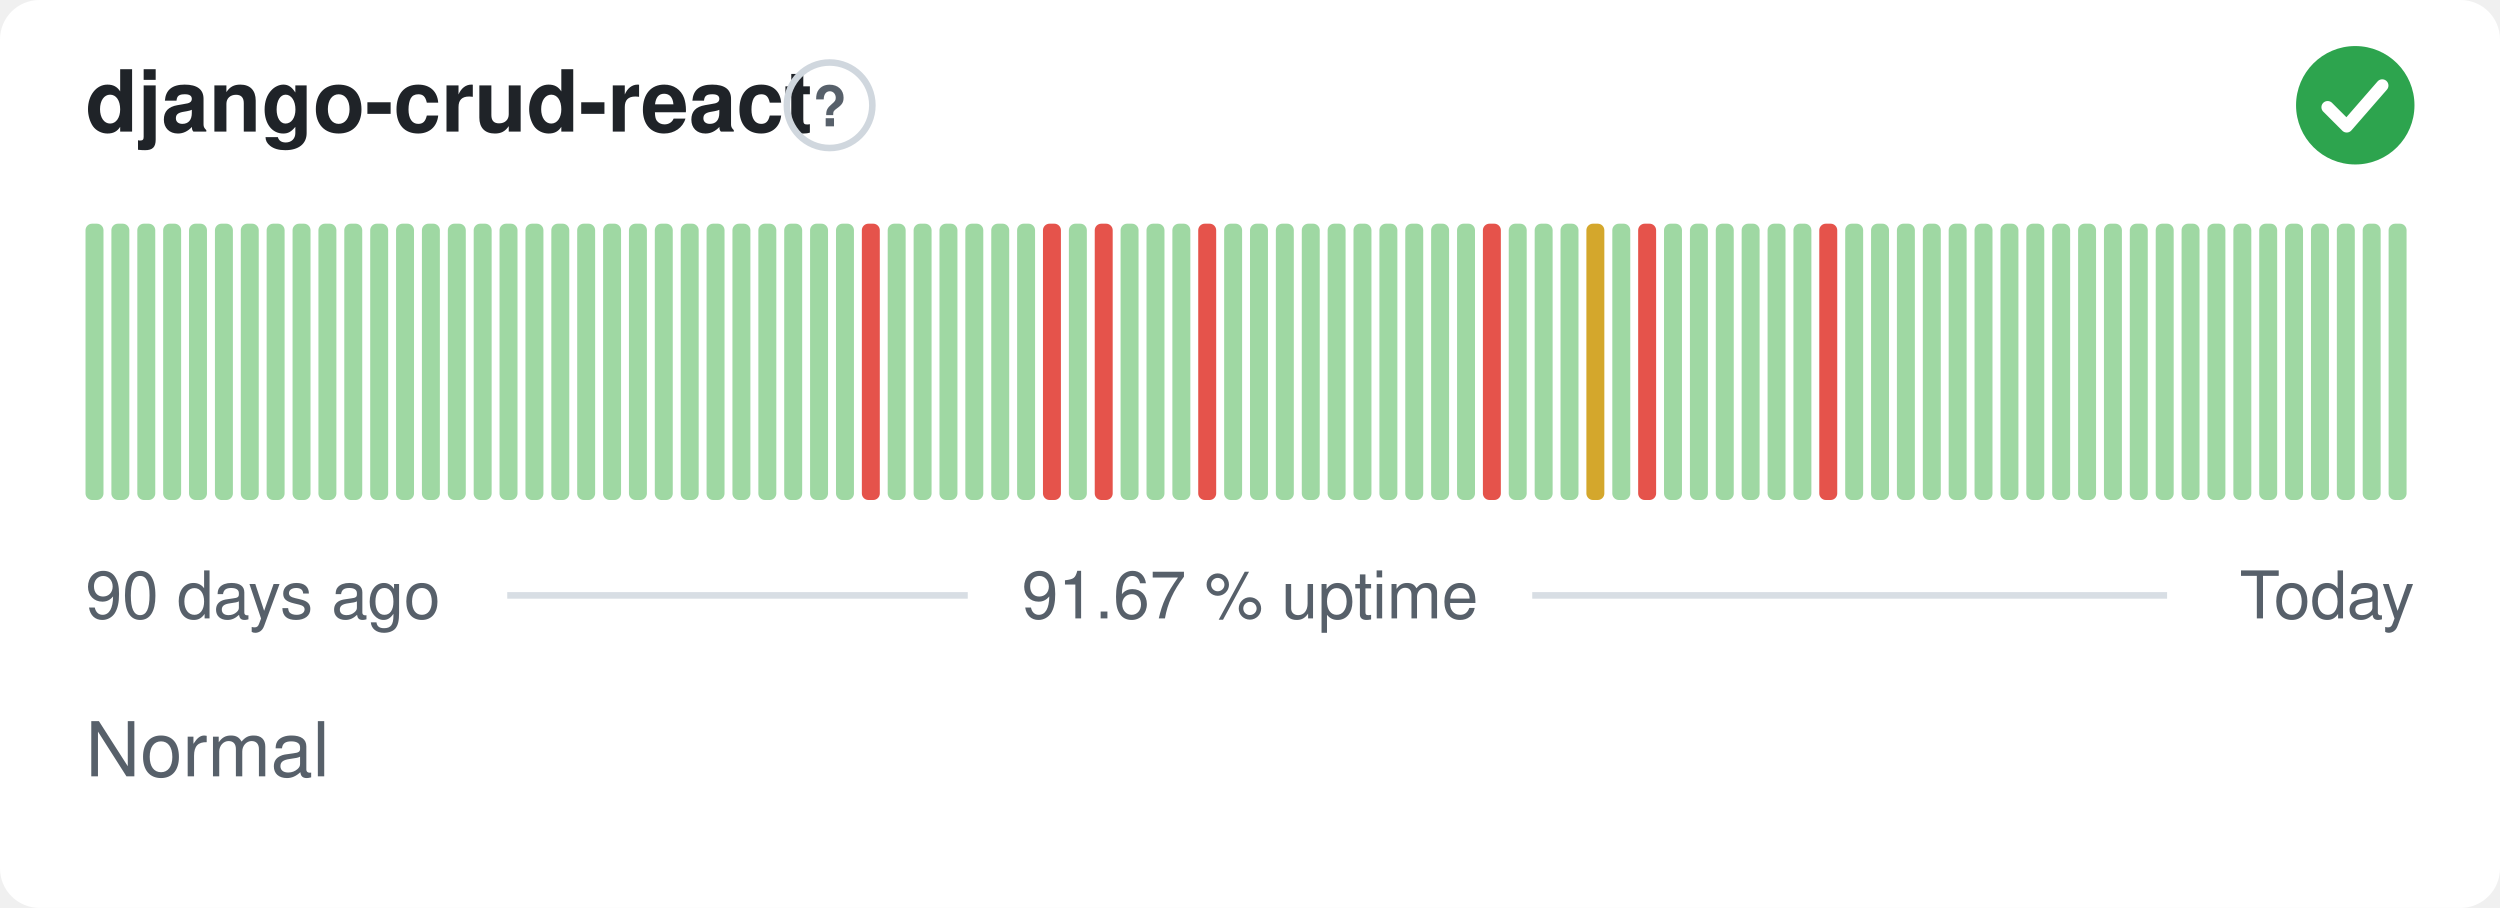
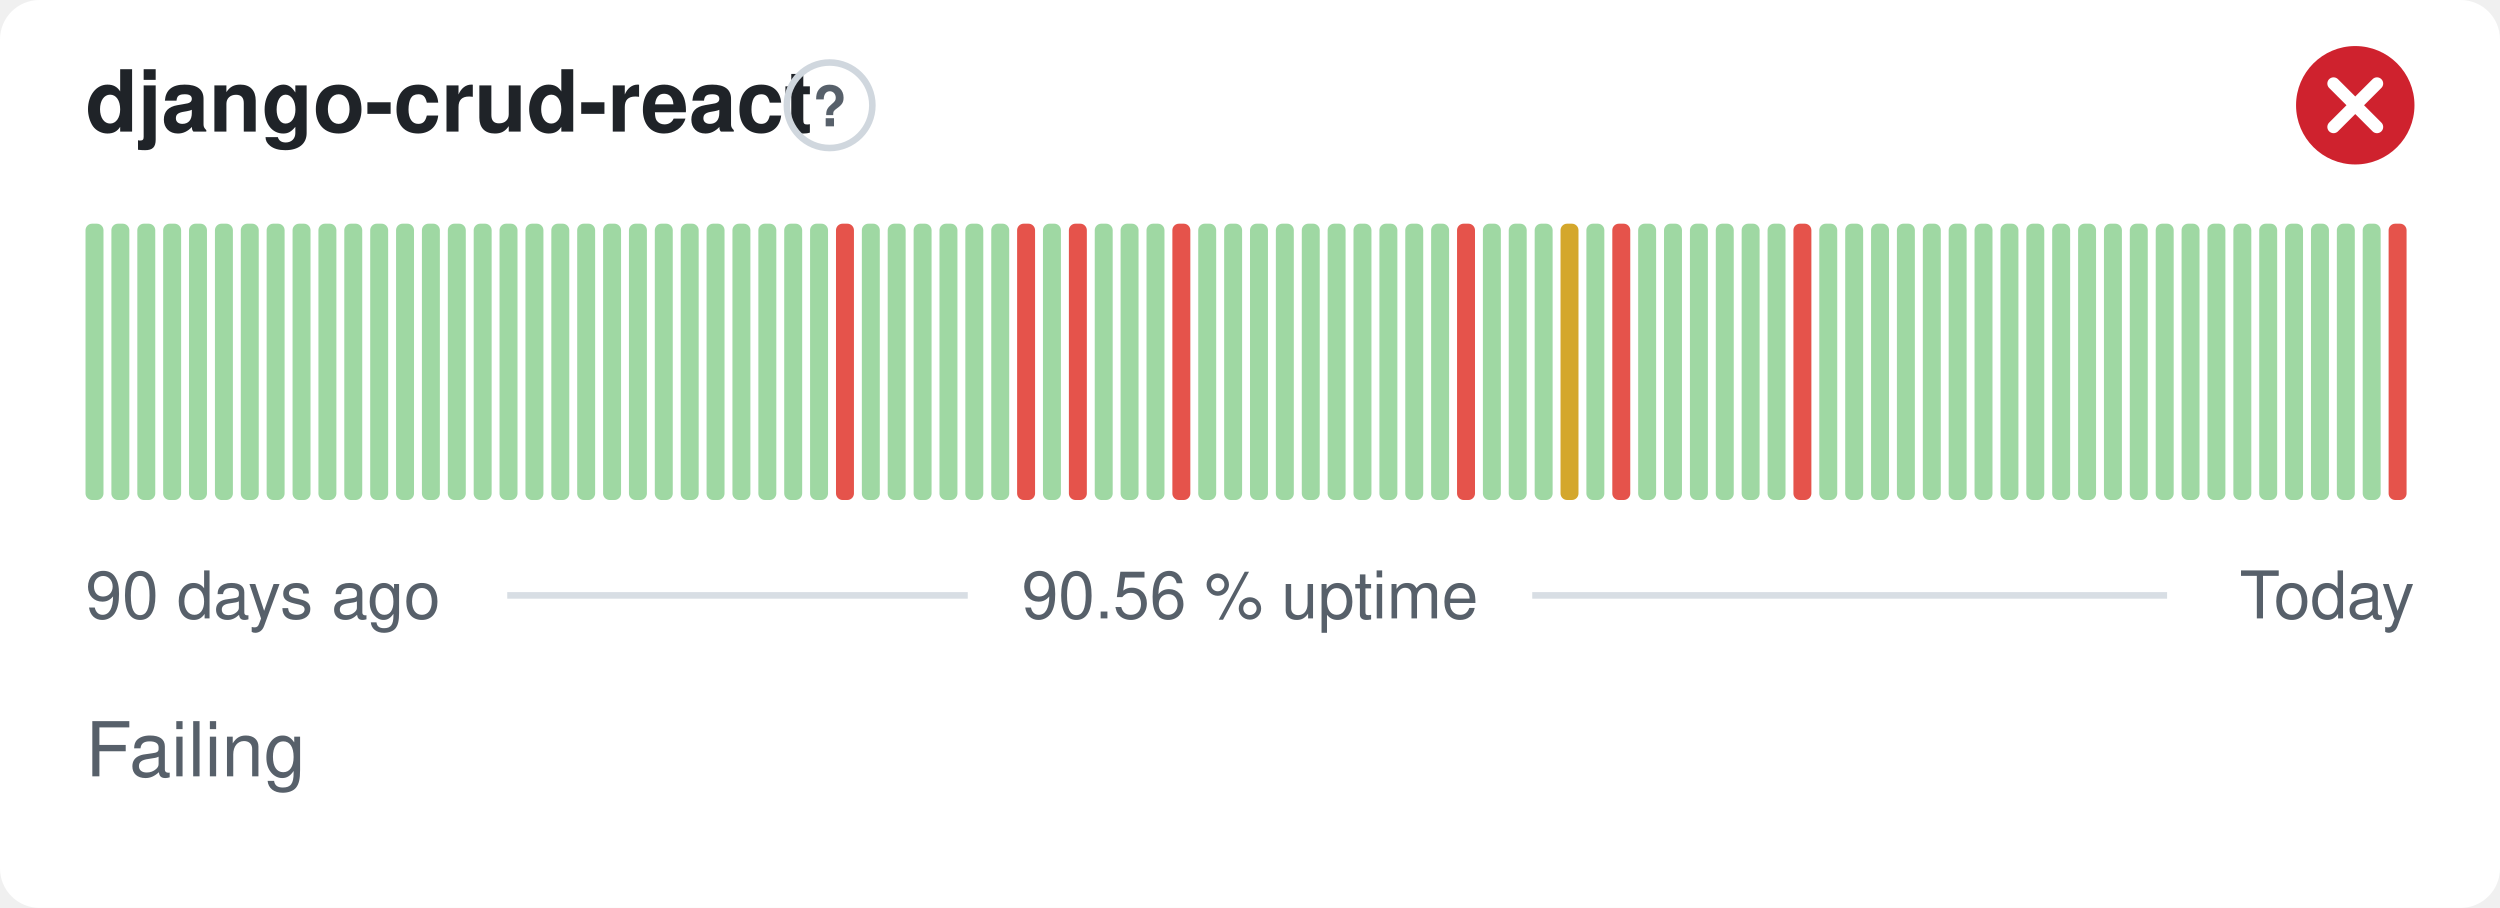
- <svg xmlns="http://www.w3.org/2000/svg" width="380" height="138" viewBox="0 0 380 138" role="img" aria-label="django-crud-react: Normal, 91.67 % uptime over the last 90 days" font-family="-apple-system,BlinkMacSystemFont,'Segoe UI',Helvetica,Arial,sans-serif">
+ <svg xmlns="http://www.w3.org/2000/svg" width="380" height="138" viewBox="0 0 380 138" role="img" aria-label="django-crud-react: Failing, 90.56 % uptime over the last 90 days" font-family="-apple-system,BlinkMacSystemFont,'Segoe UI',Helvetica,Arial,sans-serif">
  <style>
    @media (prefers-color-scheme: dark) {
      .bg { fill: #0d1117 }
      .title { fill: #e6edf3 }
      .muted { fill: #8b949e }
      .hint { stroke: #30363d }
      .rule { stroke: #30363d }
      .nodata { fill: #21262d }
    }
  </style>
  <rect class="bg" width="380" height="138" rx="6" fill="#ffffff" />
  <text class="title" x="13" y="20" font-size="13" font-weight="600" fill="#1f2328">django-crud-react</text>
  <circle class="hint" cx="126.1" cy="16" r="6.5" fill="none" stroke="#d0d7de" stroke-width="1" />
  <text class="muted" x="126.1" y="19.2" text-anchor="middle" font-size="8.5" font-weight="700" fill="#57606a">?</text>
-   <circle cx="358" cy="16" r="9" fill="#2da44e" />
-   <path d="M353.80 16.30l2.90 2.90 5.40 -6.20" fill="none" stroke="#fff" stroke-width="1.89" stroke-linecap="round" stroke-linejoin="round" />
+   <circle cx="358" cy="16" r="9" fill="#cf222e" />
+   <path d="M354.70 12.70l6.60 6.60M361.30 12.70l-6.60 6.60" fill="none" stroke="#fff" stroke-width="1.89" stroke-linecap="round" stroke-linejoin="round" />
  <rect x="13.00" y="34.00" width="2.73" height="42.00" rx="1" fill="#9fd8a3" />
  <rect x="16.93" y="34.00" width="2.73" height="42.00" rx="1" fill="#9fd8a3" />
  <rect x="20.87" y="34.00" width="2.73" height="42.00" rx="1" fill="#9fd8a3" />
  <rect x="24.80" y="34.00" width="2.73" height="42.00" rx="1" fill="#9fd8a3" />
  <rect x="28.73" y="34.00" width="2.73" height="42.00" rx="1" fill="#9fd8a3" />
  <rect x="32.67" y="34.00" width="2.73" height="42.00" rx="1" fill="#9fd8a3" />
  <rect x="36.60" y="34.00" width="2.73" height="42.00" rx="1" fill="#9fd8a3" />
  <rect x="40.53" y="34.00" width="2.73" height="42.00" rx="1" fill="#9fd8a3" />
  <rect x="44.47" y="34.00" width="2.73" height="42.00" rx="1" fill="#9fd8a3" />
  <rect x="48.40" y="34.00" width="2.73" height="42.00" rx="1" fill="#9fd8a3" />
  <rect x="52.33" y="34.00" width="2.73" height="42.00" rx="1" fill="#9fd8a3" />
  <rect x="56.27" y="34.00" width="2.73" height="42.00" rx="1" fill="#9fd8a3" />
  <rect x="60.20" y="34.00" width="2.73" height="42.00" rx="1" fill="#9fd8a3" />
  <rect x="64.13" y="34.00" width="2.73" height="42.00" rx="1" fill="#9fd8a3" />
  <rect x="68.07" y="34.00" width="2.73" height="42.00" rx="1" fill="#9fd8a3" />
  <rect x="72.00" y="34.00" width="2.73" height="42.00" rx="1" fill="#9fd8a3" />
  <rect x="75.93" y="34.00" width="2.73" height="42.00" rx="1" fill="#9fd8a3" />
  <rect x="79.87" y="34.00" width="2.73" height="42.00" rx="1" fill="#9fd8a3" />
  <rect x="83.80" y="34.00" width="2.73" height="42.00" rx="1" fill="#9fd8a3" />
  <rect x="87.73" y="34.00" width="2.73" height="42.00" rx="1" fill="#9fd8a3" />
  <rect x="91.67" y="34.00" width="2.73" height="42.00" rx="1" fill="#9fd8a3" />
  <rect x="95.60" y="34.00" width="2.73" height="42.00" rx="1" fill="#9fd8a3" />
  <rect x="99.53" y="34.00" width="2.73" height="42.00" rx="1" fill="#9fd8a3" />
  <rect x="103.47" y="34.00" width="2.73" height="42.00" rx="1" fill="#9fd8a3" />
  <rect x="107.40" y="34.00" width="2.73" height="42.00" rx="1" fill="#9fd8a3" />
  <rect x="111.33" y="34.00" width="2.73" height="42.00" rx="1" fill="#9fd8a3" />
  <rect x="115.27" y="34.00" width="2.73" height="42.00" rx="1" fill="#9fd8a3" />
  <rect x="119.20" y="34.00" width="2.73" height="42.00" rx="1" fill="#9fd8a3" />
  <rect x="123.13" y="34.00" width="2.73" height="42.00" rx="1" fill="#9fd8a3" />
-   <rect x="127.07" y="34.00" width="2.73" height="42.00" rx="1" fill="#9fd8a3" />
-   <rect x="131.00" y="34.00" width="2.73" height="42.00" rx="1" fill="#e5534b" />
+   <rect x="127.07" y="34.00" width="2.73" height="42.00" rx="1" fill="#e5534b" />
+   <rect x="131.00" y="34.00" width="2.73" height="42.00" rx="1" fill="#9fd8a3" />
  <rect x="134.93" y="34.00" width="2.73" height="42.00" rx="1" fill="#9fd8a3" />
  <rect x="138.87" y="34.00" width="2.73" height="42.00" rx="1" fill="#9fd8a3" />
  <rect x="142.80" y="34.00" width="2.73" height="42.00" rx="1" fill="#9fd8a3" />
  <rect x="146.73" y="34.00" width="2.73" height="42.00" rx="1" fill="#9fd8a3" />
  <rect x="150.67" y="34.00" width="2.73" height="42.00" rx="1" fill="#9fd8a3" />
-   <rect x="154.60" y="34.00" width="2.73" height="42.00" rx="1" fill="#9fd8a3" />
-   <rect x="158.53" y="34.00" width="2.73" height="42.00" rx="1" fill="#e5534b" />
-   <rect x="162.47" y="34.00" width="2.73" height="42.00" rx="1" fill="#9fd8a3" />
-   <rect x="166.40" y="34.00" width="2.73" height="42.00" rx="1" fill="#e5534b" />
+   <rect x="154.60" y="34.00" width="2.73" height="42.00" rx="1" fill="#e5534b" />
+   <rect x="158.53" y="34.00" width="2.73" height="42.00" rx="1" fill="#9fd8a3" />
+   <rect x="162.47" y="34.00" width="2.73" height="42.00" rx="1" fill="#e5534b" />
+   <rect x="166.40" y="34.00" width="2.73" height="42.00" rx="1" fill="#9fd8a3" />
  <rect x="170.33" y="34.00" width="2.73" height="42.00" rx="1" fill="#9fd8a3" />
  <rect x="174.27" y="34.00" width="2.73" height="42.00" rx="1" fill="#9fd8a3" />
-   <rect x="178.20" y="34.00" width="2.73" height="42.00" rx="1" fill="#9fd8a3" />
-   <rect x="182.13" y="34.00" width="2.73" height="42.00" rx="1" fill="#e5534b" />
+   <rect x="178.20" y="34.00" width="2.73" height="42.00" rx="1" fill="#e5534b" />
+   <rect x="182.13" y="34.00" width="2.73" height="42.00" rx="1" fill="#9fd8a3" />
  <rect x="186.07" y="34.00" width="2.73" height="42.00" rx="1" fill="#9fd8a3" />
  <rect x="190.00" y="34.00" width="2.73" height="42.00" rx="1" fill="#9fd8a3" />
  <rect x="193.93" y="34.00" width="2.73" height="42.00" rx="1" fill="#9fd8a3" />
  <rect x="197.87" y="34.00" width="2.73" height="42.00" rx="1" fill="#9fd8a3" />
  <rect x="201.80" y="34.00" width="2.73" height="42.00" rx="1" fill="#9fd8a3" />
  <rect x="205.73" y="34.00" width="2.73" height="42.00" rx="1" fill="#9fd8a3" />
  <rect x="209.67" y="34.00" width="2.73" height="42.00" rx="1" fill="#9fd8a3" />
  <rect x="213.60" y="34.00" width="2.73" height="42.00" rx="1" fill="#9fd8a3" />
  <rect x="217.53" y="34.00" width="2.73" height="42.00" rx="1" fill="#9fd8a3" />
-   <rect x="221.47" y="34.00" width="2.73" height="42.00" rx="1" fill="#9fd8a3" />
-   <rect x="225.40" y="34.00" width="2.73" height="42.00" rx="1" fill="#e5534b" />
+   <rect x="221.47" y="34.00" width="2.73" height="42.00" rx="1" fill="#e5534b" />
+   <rect x="225.40" y="34.00" width="2.73" height="42.00" rx="1" fill="#9fd8a3" />
  <rect x="229.33" y="34.00" width="2.73" height="42.00" rx="1" fill="#9fd8a3" />
  <rect x="233.27" y="34.00" width="2.73" height="42.00" rx="1" fill="#9fd8a3" />
-   <rect x="237.20" y="34.00" width="2.73" height="42.00" rx="1" fill="#9fd8a3" />
-   <rect x="241.13" y="34.00" width="2.73" height="42.00" rx="1" fill="#d4a72c" />
-   <rect x="245.07" y="34.00" width="2.73" height="42.00" rx="1" fill="#9fd8a3" />
-   <rect x="249.00" y="34.00" width="2.73" height="42.00" rx="1" fill="#e5534b" />
+   <rect x="237.20" y="34.00" width="2.73" height="42.00" rx="1" fill="#d4a72c" />
+   <rect x="241.13" y="34.00" width="2.73" height="42.00" rx="1" fill="#9fd8a3" />
+   <rect x="245.07" y="34.00" width="2.73" height="42.00" rx="1" fill="#e5534b" />
+   <rect x="249.00" y="34.00" width="2.73" height="42.00" rx="1" fill="#9fd8a3" />
  <rect x="252.93" y="34.00" width="2.73" height="42.00" rx="1" fill="#9fd8a3" />
  <rect x="256.87" y="34.00" width="2.73" height="42.00" rx="1" fill="#9fd8a3" />
  <rect x="260.80" y="34.00" width="2.73" height="42.00" rx="1" fill="#9fd8a3" />
  <rect x="264.73" y="34.00" width="2.73" height="42.00" rx="1" fill="#9fd8a3" />
  <rect x="268.67" y="34.00" width="2.73" height="42.00" rx="1" fill="#9fd8a3" />
-   <rect x="272.60" y="34.00" width="2.73" height="42.00" rx="1" fill="#9fd8a3" />
-   <rect x="276.53" y="34.00" width="2.73" height="42.00" rx="1" fill="#e5534b" />
+   <rect x="272.60" y="34.00" width="2.73" height="42.00" rx="1" fill="#e5534b" />
+   <rect x="276.53" y="34.00" width="2.73" height="42.00" rx="1" fill="#9fd8a3" />
  <rect x="280.47" y="34.00" width="2.73" height="42.00" rx="1" fill="#9fd8a3" />
  <rect x="284.40" y="34.00" width="2.73" height="42.00" rx="1" fill="#9fd8a3" />
  <rect x="288.33" y="34.00" width="2.73" height="42.00" rx="1" fill="#9fd8a3" />
  <rect x="292.27" y="34.00" width="2.73" height="42.00" rx="1" fill="#9fd8a3" />
  <rect x="296.20" y="34.00" width="2.73" height="42.00" rx="1" fill="#9fd8a3" />
  <rect x="300.13" y="34.00" width="2.73" height="42.00" rx="1" fill="#9fd8a3" />
  <rect x="304.07" y="34.00" width="2.73" height="42.00" rx="1" fill="#9fd8a3" />
  <rect x="308.00" y="34.00" width="2.73" height="42.00" rx="1" fill="#9fd8a3" />
  <rect x="311.93" y="34.00" width="2.73" height="42.00" rx="1" fill="#9fd8a3" />
  <rect x="315.87" y="34.00" width="2.73" height="42.00" rx="1" fill="#9fd8a3" />
  <rect x="319.80" y="34.00" width="2.73" height="42.00" rx="1" fill="#9fd8a3" />
  <rect x="323.73" y="34.00" width="2.73" height="42.00" rx="1" fill="#9fd8a3" />
  <rect x="327.67" y="34.00" width="2.73" height="42.00" rx="1" fill="#9fd8a3" />
  <rect x="331.60" y="34.00" width="2.73" height="42.00" rx="1" fill="#9fd8a3" />
  <rect x="335.53" y="34.00" width="2.73" height="42.00" rx="1" fill="#9fd8a3" />
  <rect x="339.47" y="34.00" width="2.73" height="42.00" rx="1" fill="#9fd8a3" />
  <rect x="343.40" y="34.00" width="2.73" height="42.00" rx="1" fill="#9fd8a3" />
  <rect x="347.33" y="34.00" width="2.73" height="42.00" rx="1" fill="#9fd8a3" />
  <rect x="351.27" y="34.00" width="2.73" height="42.00" rx="1" fill="#9fd8a3" />
  <rect x="355.20" y="34.00" width="2.73" height="42.00" rx="1" fill="#9fd8a3" />
  <rect x="359.13" y="34.00" width="2.73" height="42.00" rx="1" fill="#9fd8a3" />
-   <rect x="363.07" y="34.00" width="2.73" height="42.00" rx="1" fill="#9fd8a3" />
+   <rect x="363.07" y="34.00" width="2.73" height="42.00" rx="1" fill="#e5534b" />
  <text class="muted" x="13" y="94" font-size="10" fill="#57606a">90 days ago</text>
-   <text class="muted" x="190" y="94" text-anchor="middle" font-size="10" fill="#57606a">91.67 % uptime</text>
+   <text class="muted" x="190" y="94" text-anchor="middle" font-size="10" fill="#57606a">90.56 % uptime</text>
  <text class="muted" x="367" y="94" text-anchor="end" font-size="10" fill="#57606a">Today</text>
  <line class="rule" x1="77.1" y1="90.5" x2="147.1" y2="90.5" stroke="#d8dee4" stroke-width="1" />
  <line class="rule" x1="232.9" y1="90.5" x2="329.4" y2="90.5" stroke="#d8dee4" stroke-width="1" />
-   <text class="muted" x="13" y="118" font-size="11.5" fill="#57606a">Normal</text>
+   <text class="muted" x="13" y="118" font-size="11.5" fill="#57606a">Failing</text>
</svg>
